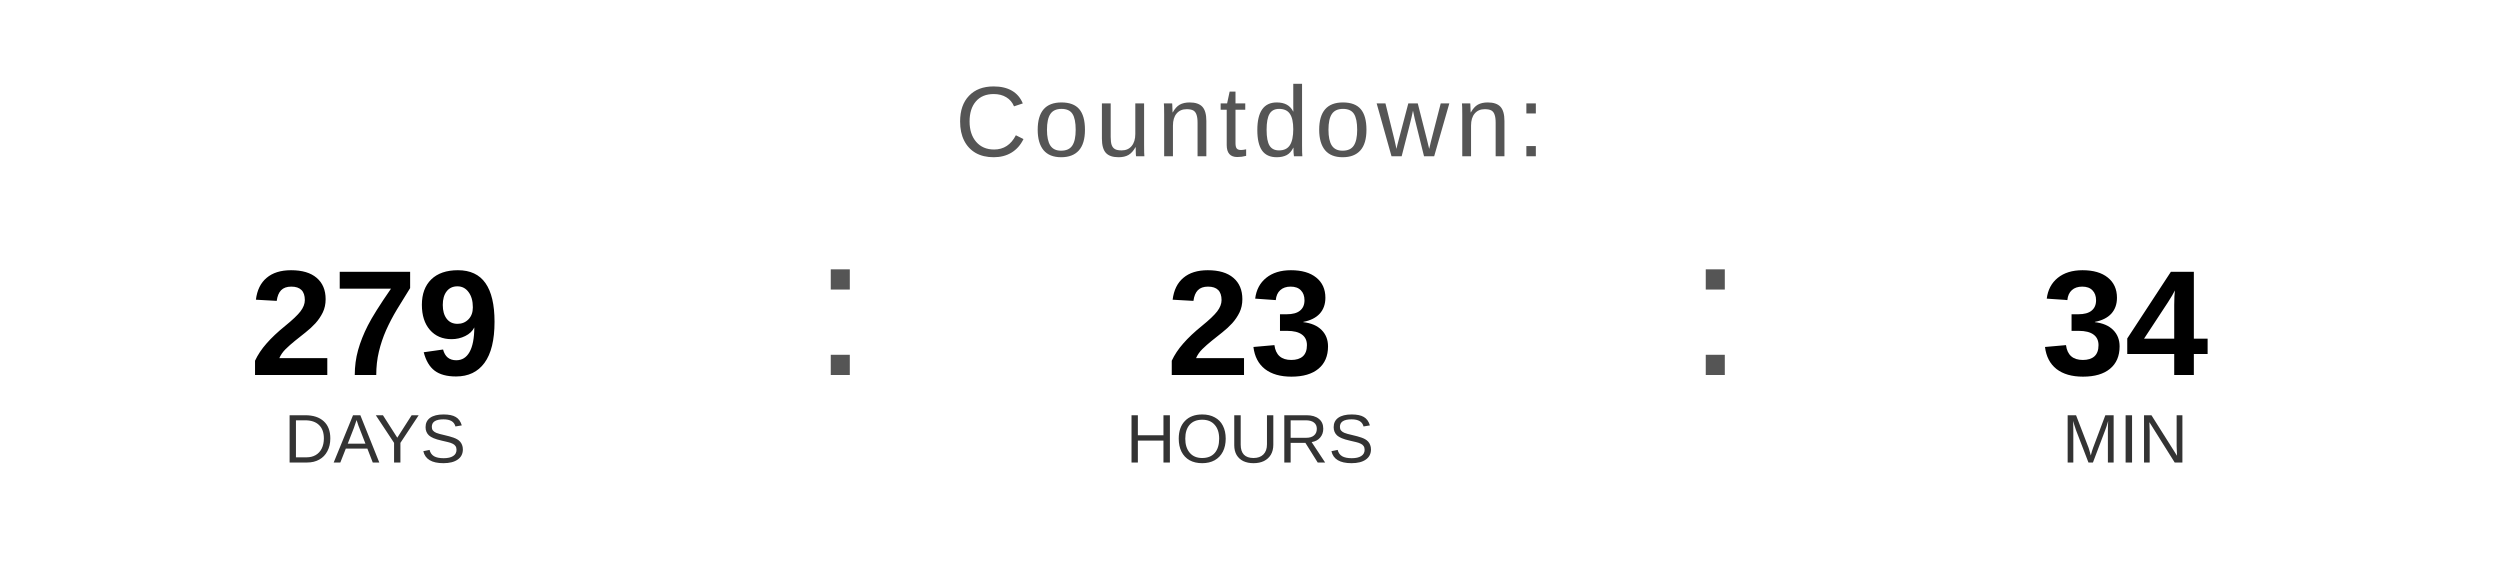
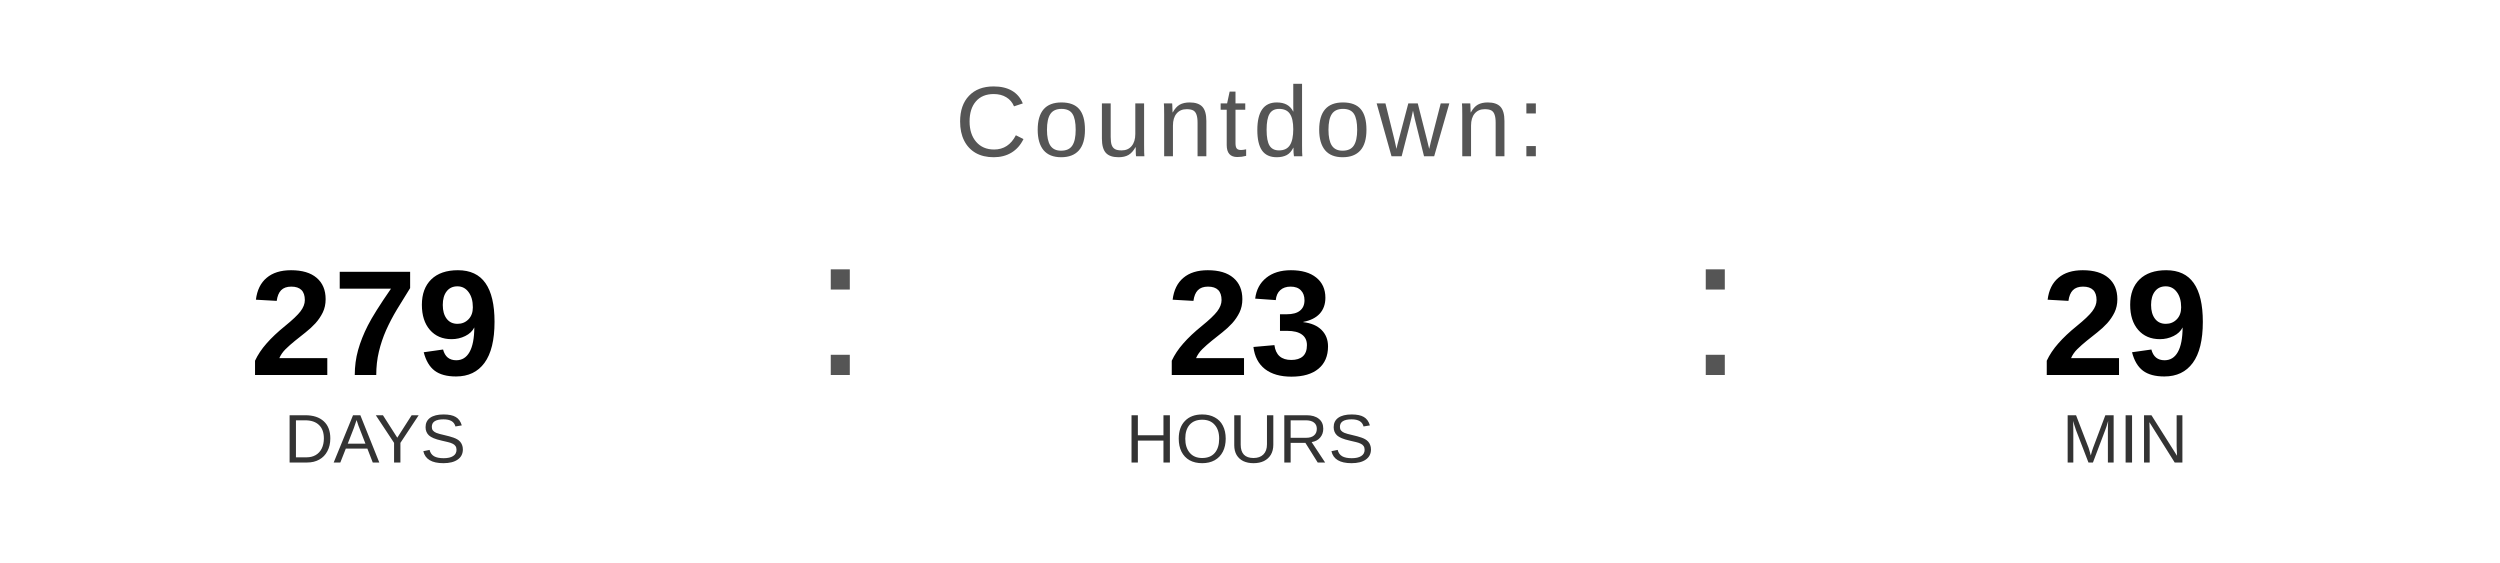
<svg xmlns="http://www.w3.org/2000/svg" width="400" height="90" viewBox="0 0 400 90">
  <text x="200" y="25" font-family="Arial, Helvetica, sans-serif" font-size="16" fill="#555555" text-anchor="middle" letter-spacing="1">
    Countdown:
  </text>
  <text x="60" y="60" font-family="Arial, Helvetica, sans-serif" font-size="24" font-weight="bold" fill="#000000" text-anchor="middle">279</text>
  <text x="60" y="74" font-family="Arial, Helvetica, sans-serif" font-size="11" fill="#333333" text-anchor="middle">DAYS</text>
  <text x="130" y="60" font-family="Arial, sans-serif" font-size="32" fill="#555555">:</text>
  <text x="200" y="60" font-family="Arial, Helvetica, sans-serif" font-size="24" font-weight="bold" fill="#000000" text-anchor="middle">23</text>
  <text x="200" y="74" font-family="Arial, Helvetica, sans-serif" font-size="11" fill="#333333" text-anchor="middle">HOURS</text>
  <text x="270" y="60" font-family="Arial, sans-serif" font-size="32" fill="#555555">:</text>
-   <text x="340" y="60" font-family="Arial, Helvetica, sans-serif" font-size="24" font-weight="bold" fill="#000000" text-anchor="middle">34</text>
+   <text x="340" y="60" font-family="Arial, Helvetica, sans-serif" font-size="24" font-weight="bold" fill="#000000" text-anchor="middle">29</text>
  <text x="340" y="74" font-family="Arial, Helvetica, sans-serif" font-size="11" fill="#333333" text-anchor="middle">MIN</text>
</svg>
